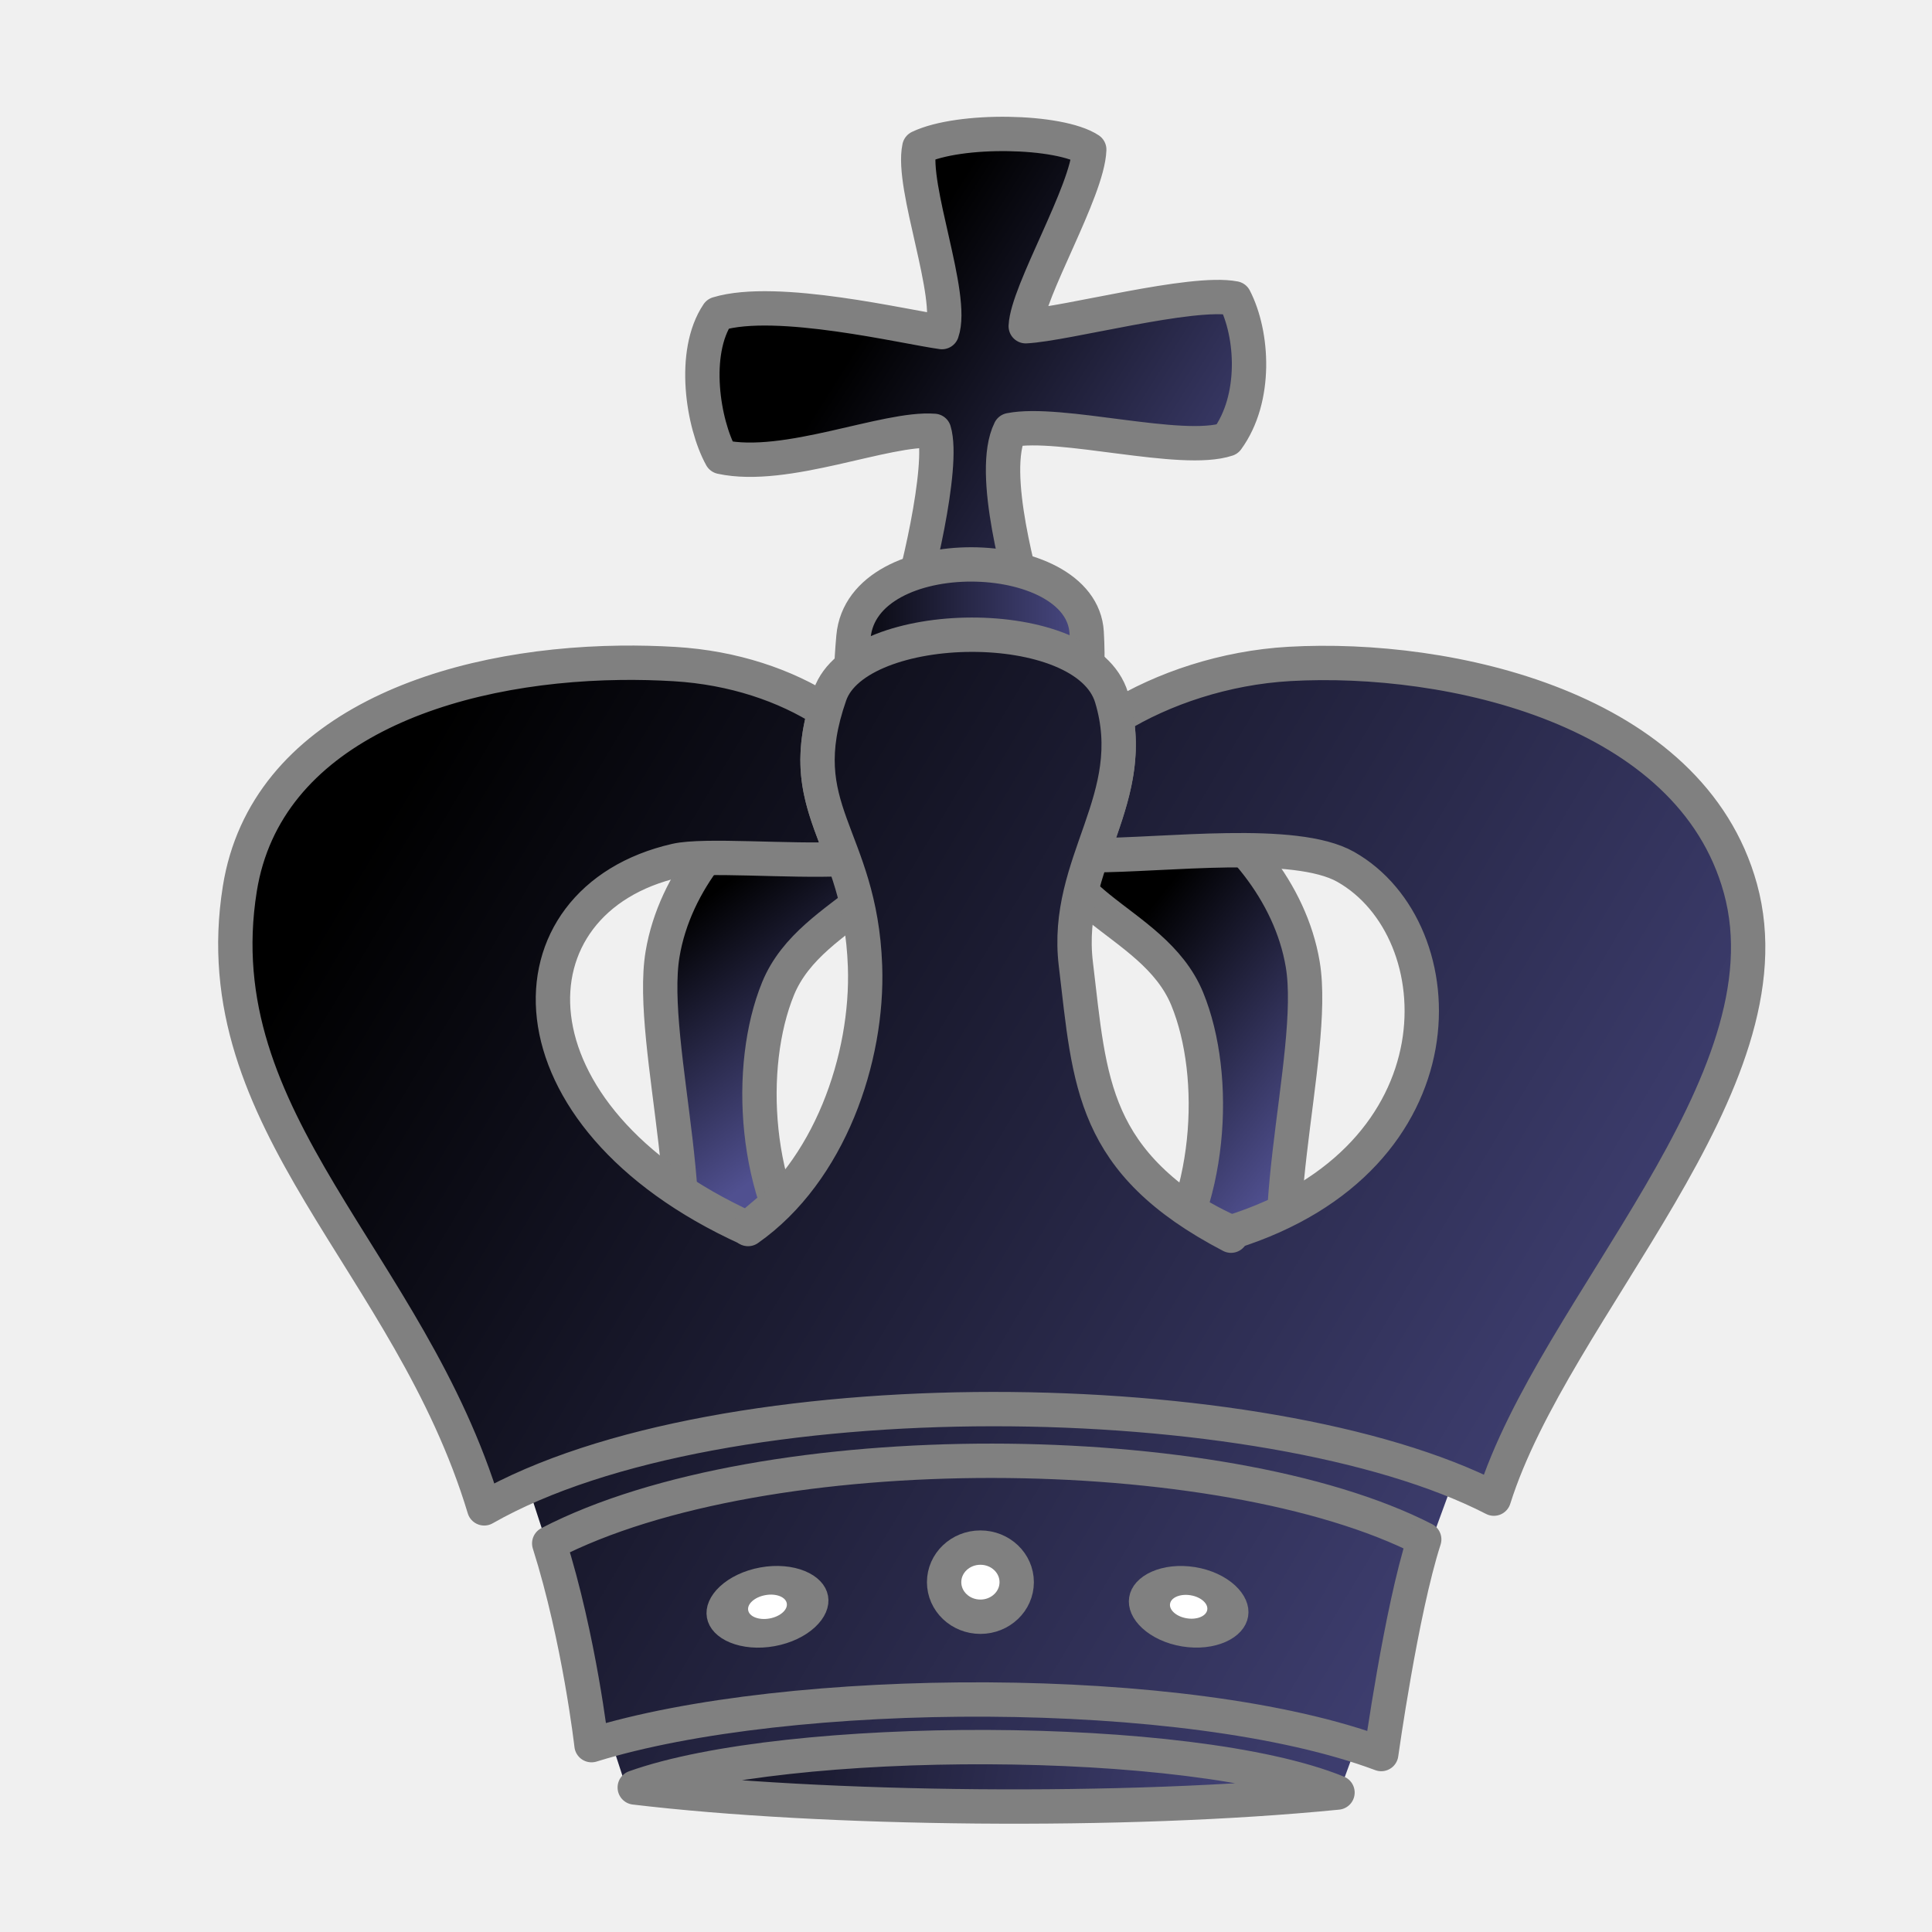
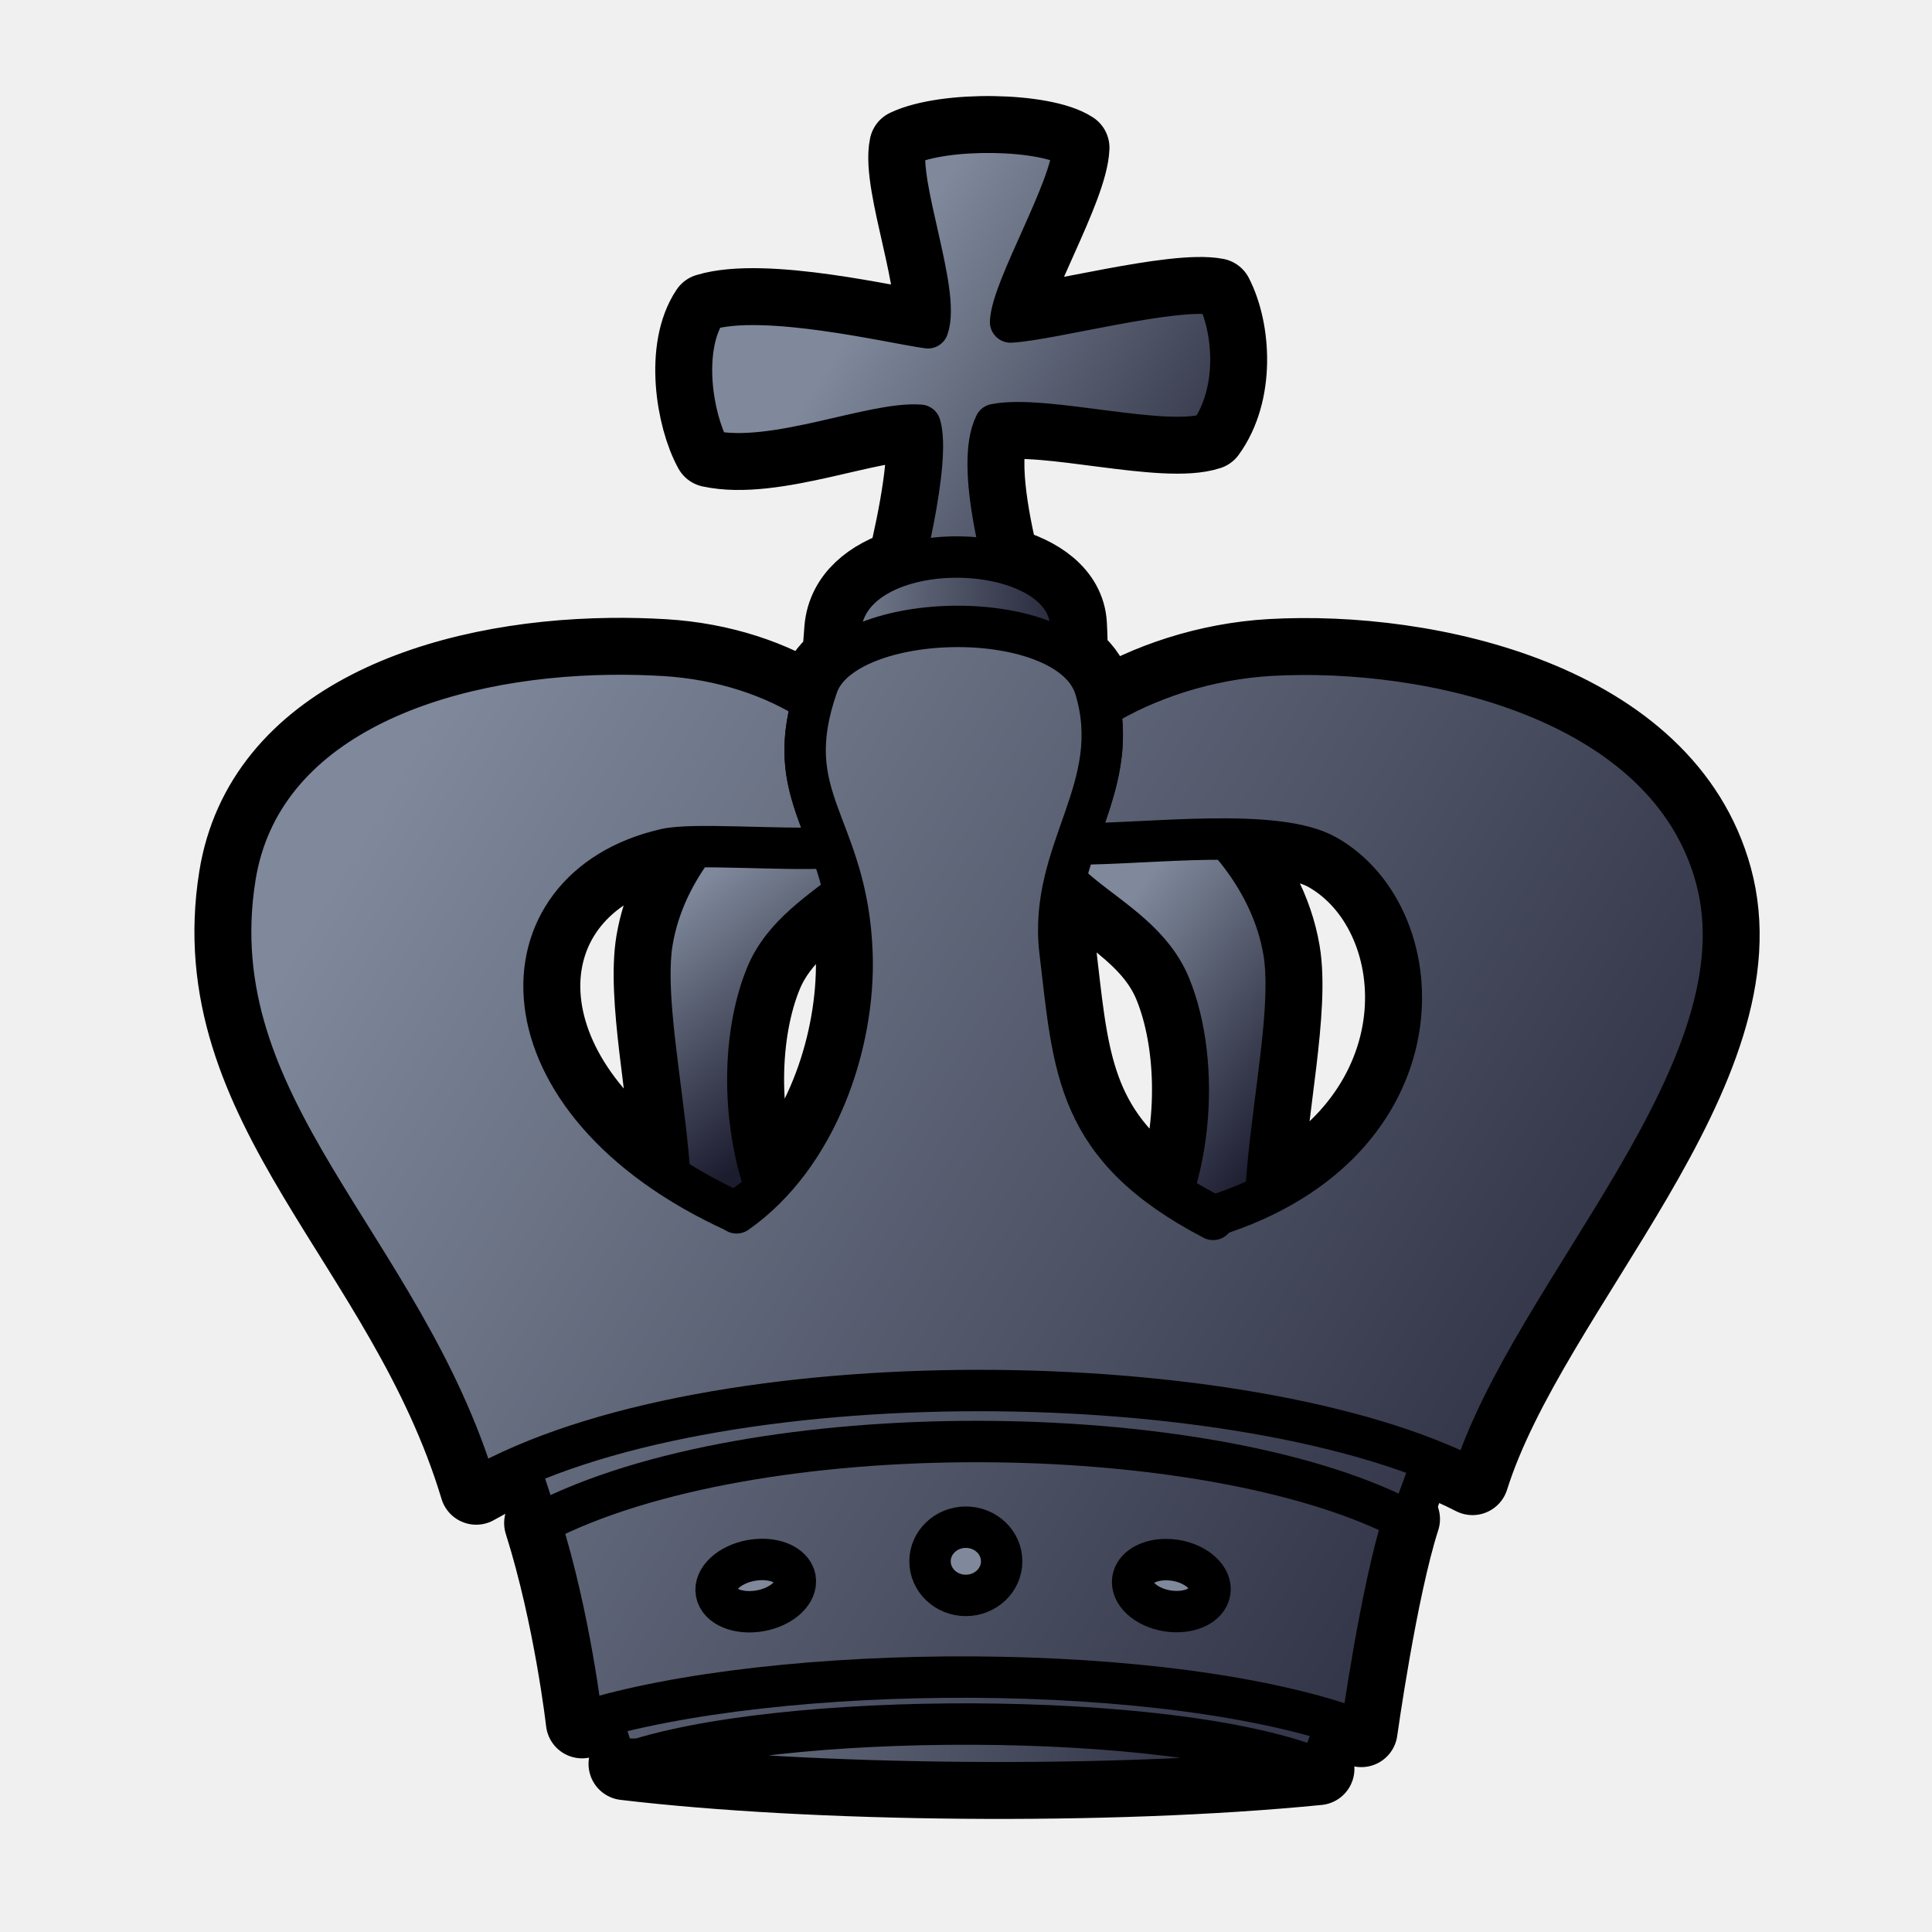
- <svg xmlns="http://www.w3.org/2000/svg" xmlns:xlink="http://www.w3.org/1999/xlink" height="700pt" viewBox="-20 0 900 900" width="700pt">
-   <linearGradient id="a">
-     <stop offset="0" />
-     <stop offset="1" stop-color="#505090" />
-   </linearGradient>
-   <linearGradient id="b" gradientUnits="userSpaceOnUse" x1="297.554" x2="368.562" xlink:href="#a" y1="427.05" y2="521.216" />
-   <linearGradient id="c" gradientUnits="userSpaceOnUse" x1="495.296" x2="595.971" xlink:href="#a" y1="448.547" y2="528.547" />
-   <linearGradient id="g" gradientUnits="userSpaceOnUse" x1="221.551" x2="633.491" xlink:href="#a" y1="774.937" y2="859.351" />
-   <linearGradient id="f" gradientUnits="userSpaceOnUse" x1="129.962" x2="812.369" xlink:href="#a" y1="428.659" y2="836.313" />
-   <linearGradient id="e" gradientUnits="userSpaceOnUse" x1="368.469" x2="494.551" xlink:href="#a" y1="319.275" y2="319.275" />
-   <linearGradient id="d" gradientUnits="userSpaceOnUse" x1="379.197" x2="579.848" xlink:href="#a" y1="160.253" y2="286.919" />
-   <g fill-rule="evenodd">
-     <g stroke="gray" stroke-linecap="round" stroke-linejoin="round" stroke-width="16">
-       <path d="M288.635 612.485c23.192-33.51-7.051-125.839.018-168.052 11.473-68.508 101.49-114.49 113.505-74.771 14.253 47.116-43.612 51.563-59.712 90.893-14.788 36.126-11.624 96.483 17.166 132.81" fill="url(#b)" />
-       <path d="M586.89 617.316c-23.192-33.51 7.052-125.839-.018-168.052-11.473-68.508-101.49-114.49-113.505-74.771-14.253 47.116 43.612 51.563 59.712 90.893 14.788 36.126 11.624 96.483-17.166 132.81" fill="url(#c)" />
-       <path d="M401.217 288.115c5.257-15 18.904-70.925 13.916-87.4-22.314-1.766-68.935 18.702-99.152 12.145-8.51-15.386-13.824-48.494-1.6-66.668 27.356-8.324 87.731 6.269 104.42 8.505 5.915-16.853-14.495-67.638-10.541-86.027 18.75-8.963 65.314-8.077 79.153 1.034-.705 19.314-28.895 66.225-29.579 82.264 18.784-.963 77.294-16.875 97.268-12.989 8.616 16.71 10.486 46.565-3.414 65.646-21.295 7.093-77.675-8.93-101.167-4.27-9.9 19.967 5.491 71.523 9.278 86.605" fill="url(#d)" />
-       <path d="M408.41 371.832c-24.735-21.418-35.634-21.596-30.833-75.206 4.1-45.781 106.257-43.42 108.634-1.991 2.981 51.947-14.29 55.837-26.3 80.99" fill="url(#e)" />
-     </g>
-     <path d="M270.962 830.3l-63.975-196.244 471.233-2.067-74.89 204.324z" fill="url(#f)" />
-     <g stroke="gray" stroke-linecap="round" stroke-linejoin="round">
-       <g stroke-width="16">
-         <g fill="url(#f)">
-           <path d="M643.456 717.11c-93.676-48.015-307.139-50.27-407.606 1.875 14.074 44.473 19.704 93.973 19.704 93.973 91.666-28.464 277.873-29.6 367.873 4.143 0 0 9.28-66.68 20.03-99.992z" />
-           <path d="M553.531 574.031c-36.24-15.313-76.704-58.826-121.978-60.222-43.574 1.01-78.556 38.564-103.397 58.41-115.273-52.467-113.895-152.892-33.25-171.313 13.135-3 52.232.464 78.063-.719-8.226-22.715-17.192-38.823-8.688-69.062-18.228-11.732-42.488-20.144-70.125-21.781a351.023 351.023 0 0 0-25.031-.594c-81.201 1-165.451 30.536-177.406 105.25C74.27 523.048 170.81 587.315 205.563 702.656c110.307-62.908 364.664-58.902 470.343-4.531 28.048-89.162 139.851-193.36 114.844-284.25-23.158-84.17-135.742-108.801-210.031-104.594-30.109 1.706-59.013 11.453-80.719 24.844 4.202 23.971-4.315 43.57-11.375 64.281 34.345.015 94.602-7.972 118.25 5.406 52.23 29.547 56.212 135.897-53.344 170.22z" />
-           <path d="M328.488 572.528c37.995-26.678 55.998-79.661 54.479-122.435-2.191-61.676-35.18-72.426-16.34-126.414 12.774-36.607 119.163-38.489 131.179 1.23 14.253 47.116-22.343 76.45-16.638 124.145 6.654 55.64 7.067 92.523 72.294 126.573" />
-         </g>
-         <path d="M275.691 832.678c87.865 10.484 228.212 12.205 327.367 2.36-68.597-27.98-256.555-27.677-327.367-2.36z" fill="url(#g)" />
-       </g>
-       <g fill="#fff">
-         <path d="M453.622 737.035a16.908 16.103 0 1 1-33.817 0 16.908 16.103 0 1 1 33.817 0z" stroke-width="16" />
-         <path d="M815 915a17.5 16.667 0 1 1-35 0 17.5 16.667 0 1 1 35 0z" stroke-width="18.087" transform="matrix(1.06262 -.19244 .12913 .71304 -628.072 249.549)" />
-         <path d="M815 915a17.5 16.667 0 1 1-35 0 17.5 16.667 0 1 1 35 0z" stroke-width="18.32" transform="matrix(1.03898 .16861 -.11608 .71528 -188.652 -40.445)" />
-       </g>
-     </g>
-   </g>
+ <svg xmlns="http://www.w3.org/2000/svg" xmlns:xlink="http://www.w3.org/1999/xlink" width="700pt" height="700pt" id="king" viewBox="0 0 933.333 933.333" version="1.0">
+   <style id="style-base">
+     .base { 
+       fill-opacity:1;
+       fill-rule:evenodd;
+       stroke-miterlimit:4;
+       stroke-dasharray:none;
+       stroke-linecap:round;
+       stroke-linejoin:round;
+       stroke-opacity:1
+     }
+     .shadow {
+       stroke:none;
+       filter:url(#filterBlur);
+     }
+   </style>
+   <style id="stroke-medium">.stroke-medium {stroke-width: 20; }</style>
+   <style id="stroke-boundary">.stroke-boundary {stroke-width: 35; }</style>
+   <style id="stroke-color">.stroke-color {stroke: black; }</style>
+   <style id="fill-color">.fill-color {fill: #7f899b; }</style>
+   <defs id="defs36222">
+     <linearGradient id="fillGradient">
+       <stop style="stop-color: rgb(127, 137, 155); stop-opacity: 1;" offset="0" id="stop0" />
+       <stop style="stop-color: rgb(28, 28, 47); stop-opacity: 1;" offset="1" id="stop1" />
+     </linearGradient>
+     <linearGradient xlink:href="#fillGradient" id="linearGradient2272" x1="297.554" y1="427.05" x2="368.562" y2="521.216" gradientUnits="userSpaceOnUse" gradientTransform="matrix(1.023287,0,0,1.023287,19.70574,0.052273)" />
+     <linearGradient xlink:href="#fillGradient" id="linearGradient2274" x1="495.296" y1="448.547" x2="595.971" y2="528.547" gradientUnits="userSpaceOnUse" gradientTransform="matrix(1.023287,0,0,1.023287,19.70574,0.052273)" />
+     <linearGradient xlink:href="#fillGradient" id="base-gradient" x1="221.551" y1="774.937" x2="633.491" y2="859.351" gradientUnits="userSpaceOnUse" gradientTransform="matrix(1.023287,0,0,1.023287,19.70574,0.052273)" />
+     <linearGradient xlink:href="#fillGradient" id="linearGradient2476" x1="342.53" y1="145.674" x2="549.848" y2="282.341" gradientUnits="userSpaceOnUse" />
+     <linearGradient xlink:href="#fillGradient" id="cross-gradient" x1="379.197" y1="160.253" x2="579.848" y2="286.919" gradientUnits="userSpaceOnUse" gradientTransform="matrix(1.023287,0,0,1.023287,19.70574,0.05227283)" />
+     <linearGradient xlink:href="#fillGradient" id="top-base-gradient" x1="368.469" y1="319.275" x2="494.551" y2="319.275" gradientUnits="userSpaceOnUse" gradientTransform="matrix(1.023287,0,0,1.023287,19.70574,0.05227283)" />
+     <linearGradient xlink:href="#fillGradient" id="crown-lower-gradient" x1="129.962" y1="428.659" x2="812.369" y2="836.313" gradientUnits="userSpaceOnUse" gradientTransform="matrix(1.023287,0,0,1.023287,19.70574,0.052273)" />
+     <linearGradient xlink:href="#fillGradient" id="background-gradient" gradientUnits="userSpaceOnUse" x1="129.962" y1="428.659" x2="812.369" y2="836.313" gradientTransform="matrix(1.023287,0,0,1.023287,19.70574,0.052273)" />
+     <linearGradient xlink:href="#fillGradient" id="bar1and5-gradient" gradientUnits="userSpaceOnUse" x1="129.962" y1="428.659" x2="812.369" y2="836.313" gradientTransform="matrix(1.023287,0,0,1.023287,19.70574,0.05227283)" />
+     <linearGradient xlink:href="#fillGradient" id="bar3-gradient" gradientUnits="userSpaceOnUse" x1="129.962" y1="428.659" x2="812.369" y2="836.313" gradientTransform="matrix(1.023287,0,0,1.023287,19.70574,0.05227283)" />
+     <linearGradient xlink:href="#fillGradient" id="linearGradient598" gradientUnits="userSpaceOnUse" x1="129.962" y1="428.659" x2="812.369" y2="836.313" />
+   </defs>
+   <path id="boundary" class="base stroke-color stroke-boundary" style="fill:none" d="m 479.855,63.916 c -16.081,-0.246 -32.789,1.82 -42.382,6.406 -4.046,18.817 16.84,70.785 10.786,88.031 -17.077,-2.288 -78.859,-17.222 -106.852,-8.704 -12.51,18.597 -7.072,52.476 1.637,68.22 30.92,6.71 78.628,-14.234 101.461,-12.427 3.63,11.989 -2.383,44.223 -8.094,67.463 -16.251,5 -28.935,15.03 -30.337,30.681 -0.48,5.363 -0.76,10.068 -0.935,14.458 -4.833,3.761 -8.492,8.135 -10.269,13.227 -0.984,2.82 -1.797,5.498 -2.516,8.1 0.046,-0.167 0.069,-0.314 0.116,-0.482 -18.653,-12.005 -43.478,-20.613 -71.758,-22.288 -8.444,-0.5 -17.019,-0.713 -25.614,-0.608 -83.091,1.023 -169.304,31.248 -181.538,107.701 C 95.705,535.28 194.495,601.045 230.055,719.071 342.931,654.699 603.213,658.797 711.352,714.435 740.053,623.197 854.459,516.57 828.87,423.565 805.172,337.436 689.966,312.23 613.948,316.536 c -30.81,1.745 -60.387,11.719 -82.598,25.422 0.013,0.072 0.015,0.141 0.028,0.214 -0.541,-3.14 -1.277,-6.347 -2.274,-9.645 -1.861,-6.15 -5.959,-11.31 -11.576,-15.535 0.117,-4.652 0.039,-9.751 -0.288,-15.443 -0.87,-15.156 -14.864,-25.099 -32.583,-29.611 -5.357,-22.134 -11.082,-52.453 -3.937,-66.863 24.038,-4.768 81.731,11.627 103.522,4.369 14.224,-19.525 12.31,-50.076 3.494,-67.175 -20.439,-3.977 -80.311,12.307 -99.533,13.293 0.7,-16.412 29.548,-64.416 30.269,-84.179 -7.081,-4.662 -22.535,-7.219 -38.615,-7.465 z m 113.103,341.526 c 19.463,0.151 37.217,1.865 47.755,7.827 49.016,27.729 56.432,121.522 -29.142,163.978 2.205,-40.589 13.334,-89.643 8.674,-117.468 -3.464,-20.681 -13.947,-39.327 -27.287,-54.336 z m -257.591,3.637 c -9.929,13.316 -17.457,28.855 -20.288,45.756 -4.495,26.842 5.742,73.476 8.452,113.175 -84.821,-55.957 -76.269,-140.764 -2.053,-157.716 3.249,-0.742 8.102,-1.085 13.888,-1.215 z m 179.169,16.035 c 15.476,15.638 40.756,26.965 50.661,51.162 10.903,26.635 12.201,66.113 1.093,100.02 -2.209,-1.255 -4.859,-2.696 -7.185,-4.011 -40.08,-30.451 -41.294,-64.782 -47.027,-112.721 -1.497,-12.514 -0.129,-23.783 2.458,-34.45 z m -106.708,6.18 c 1.93,8.498 3.361,18.059 3.761,29.334 1.353,38.095 -12.443,84.087 -41.673,113.375 -12.068,-34.48 -10.98,-75.34 0.208,-102.67 7.451,-18.203 23.549,-29.097 37.704,-40.038 z m 64.373,265.091 c -79.441,-0.049 -159.752,12.715 -211.155,39.395 14.401,45.508 20.162,96.163 20.162,96.163 93.801,-29.127 284.346,-30.289 376.442,4.239 0,0 9.496,-68.233 20.496,-102.321 -47.929,-24.566 -126.503,-37.427 -205.945,-37.476 z m -2.041,136.491 c -65.916,-0.263 -132.115,6.292 -168.345,19.245 89.91,10.729 233.527,12.49 334.991,2.414 -35.097,-14.316 -100.73,-21.396 -166.646,-21.659 z" />
+   <path class="base stroke-color stroke-medium" style="fill:url(#linearGradient2272)" d="m 315.062,626.8 c 23.732,-34.291 -7.215,-128.769 0.019,-171.965 11.74,-70.103 103.853,-117.157 116.148,-76.513 14.585,48.213 -44.627,52.764 -61.102,93.01 -15.132,36.967 -11.895,98.729 17.566,135.902" id="bar2" />
+   <path id="bar4" d="m 620.263,631.744 c -23.732,-34.291 7.215,-128.769 -0.019,-171.965 -11.74,-70.103 -103.853,-117.156 -116.148,-76.513 -14.585,48.213 44.627,52.764 61.102,93.01 15.132,36.967 11.895,98.729 -17.566,135.902" class="base stroke-color stroke-medium" style="fill:url(#linearGradient2274)" />
+   <path class="base stroke-color stroke-medium" style="fill:url(#cross-gradient)" d="m 430.266,294.877 c 5.38,-15.35 19.345,-72.577 14.24,-89.436 -22.834,-1.807 -70.541,19.138 -101.461,12.428 -8.709,-15.744 -14.146,-49.623 -1.637,-68.22 27.992,-8.518 89.774,6.414 106.85,8.703 6.054,-17.245 -14.832,-69.213 -10.786,-88.03 19.187,-9.172 66.835,-8.265 80.997,1.058 -0.721,19.763 -29.568,67.767 -30.268,84.18 19.221,-0.985 79.094,-17.268 99.533,-13.291 8.817,17.1 10.73,47.649 -3.494,67.175 -21.791,7.258 -79.484,-9.138 -103.522,-4.37 -10.13,20.432 5.619,73.189 9.494,88.622" id="cross" />
+   <path class="base stroke-color stroke-medium" style="fill:url(#top-base-gradient)" d="m 437.626,380.543 c -25.311,-21.917 -36.464,-22.099 -31.551,-76.957 4.195,-46.847 108.731,-44.43 111.164,-2.037 3.05,53.157 -14.623,57.137 -26.912,82.875" id="top-base" />
+   <path id="background" d="M 296.977,849.687 231.512,648.874 713.719,646.758 637.085,855.841 Z" class="base stroke-color stroke-medium" style="fill:url(#background-gradient)" />
+   <path id="bar1and5" d="m 586.127,587.451 c -29.431,-15.909 -91.247,-54.786 -124.805,-56.174 -25.65,-1.061 -78.594,33.236 -105.819,54.319 C 237.547,531.908 238.956,429.144 321.479,410.294 c 13.441,-3.07 53.448,0.474 79.88,-0.735 -8.417,-23.245 -17.592,-39.728 -8.89,-70.671 -18.653,-12.005 -43.477,-20.613 -71.758,-22.288 -8.444,-0.5 -17.018,-0.713 -25.614,-0.608 -83.092,1.023 -169.304,31.247 -181.538,107.701 -17.855,111.588 80.934,177.351 116.495,295.378 112.876,-64.373 373.157,-60.274 481.297,-4.637 28.701,-91.238 143.108,-197.863 117.518,-290.869 -23.698,-86.13 -138.903,-111.335 -214.922,-107.029 -30.81,1.745 -60.387,11.719 -82.598,25.422 4.3,24.529 -4.415,44.584 -11.64,65.778 35.145,0.015 96.805,-8.157 121.004,5.532 53.446,30.235 57.521,139.061 -54.586,174.183 z" class="base stroke-color stroke-medium" style="fill:url(#bar1and5-gradient)" />
+   <path class="base stroke-color stroke-medium" style="fill:url(#bar3-gradient)" d="m 355.843,585.913 c 38.88,-27.299 57.302,-81.516 55.748,-125.286 -2.242,-63.112 -35.999,-74.113 -16.721,-129.358 13.072,-37.46 121.938,-39.385 134.233,1.258 14.585,48.213 -22.862,78.229 -17.025,127.037 6.809,56.936 7.232,94.677 73.978,129.52" id="bar3" />
+   <path class="base stroke-color stroke-medium" style="fill:url(#crown-lower-gradient)" d="m 678.146,733.861 c -95.858,-49.132 -314.291,-51.441 -417.098,1.919 14.401,45.508 20.162,96.162 20.162,96.162 93.801,-29.127 284.344,-30.289 376.44,4.239 0,0 9.496,-68.232 20.495,-102.32 z" id="crown-lower" />
+   <path class="base stroke-color stroke-medium" style="fill:url(#base-gradient)" d="m 301.817,852.121 c 89.91,10.729 233.526,12.49 334.99,2.414 -70.194,-28.632 -262.53,-28.32 -334.99,-2.414 z" id="base" />
+   <path id="jewel-center" class="base stroke-color stroke-medium fill-color" d="M 466.59 737.771 A 17.302 16.478 0 0 0 449.287 754.25 A 17.302 16.478 0 0 0 466.59 770.729 A 17.302 16.478 0 0 0 483.891 754.25 A 17.302 16.478 0 0 0 466.59 737.771 z " />
+   <path id="jewel-right" class="base stroke-color stroke-medium fill-color" d="M 562.953 753.426 A 18.849 12.359 9.218 0 0 547.252 762.971 A 18.849 12.359 9.218 0 0 563.877 778.189 A 18.849 12.359 9.218 0 0 584.463 769.01 A 18.849 12.359 9.218 0 0 567.836 753.791 A 18.849 12.359 9.218 0 0 562.953 753.426 z " />
+   <path id="jewel-left" class="base stroke-color stroke-medium fill-color" d="M 367.889 753.352 A 12.359 19.338 79.735 0 0 362.889 753.83 A 12.359 19.338 79.735 0 0 346.061 769.438 A 12.359 19.338 79.735 0 0 367.293 778.15 A 12.359 19.338 79.735 0 0 384.119 762.545 A 12.359 19.338 79.735 0 0 367.889 753.352 z " />
</svg>
